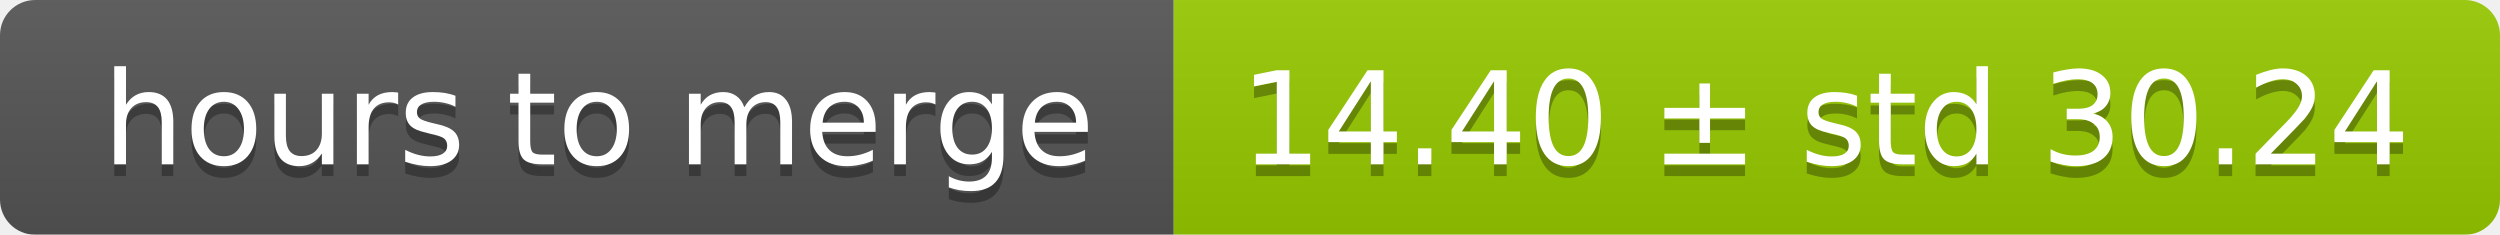
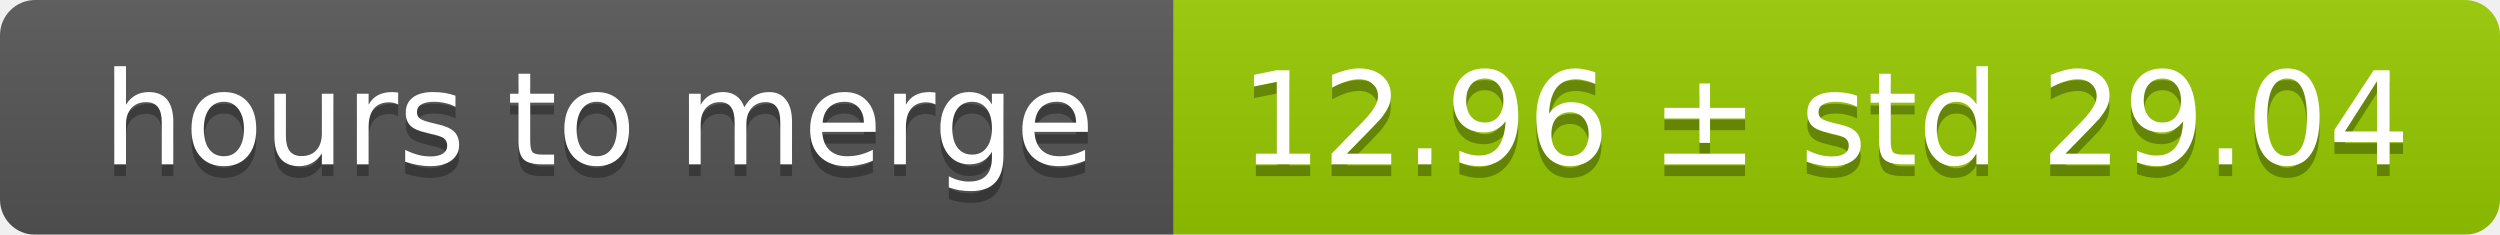
<svg xmlns="http://www.w3.org/2000/svg" width="213" height="20">
  <linearGradient id="smooth" x2="0" y2="100%">
    <stop offset="0" stop-color="#bbb" stop-opacity=".1" />
    <stop offset="1" stop-opacity=".1" />
  </linearGradient>
  <mask id="round">
    <rect width="213" height="20" rx="3" fill="#fff" />
  </mask>
  <g mask="url(#round)">
    <rect width="100" height="20" fill="#555" />
    <rect x="100" width="113" height="20" fill="#97ca00" />
    <rect width="213" height="20" fill="url(#smooth)" />
  </g>
  <g fill="#fff" text-anchor="middle" font-family="DejaVu Sans,Verdana,Geneva,sans-serif" font-size="11">
    <text x="51" y="15" fill="#010101" fill-opacity=".3">hours to merge</text>
    <text x="51" y="14">hours to merge</text>
-     <text x="155.5" y="15" fill="#010101" fill-opacity=".3">14.40 ± std 30.24</text>
-     <text x="155.5" y="14">14.40 ± std 30.24</text>
+     <text x="155.5" y="15" fill="#010101" fill-opacity=".3">12.96 ± std 29.04</text>
+     <text x="155.5" y="14">12.96 ± std 29.04</text>
  </g>
</svg>
